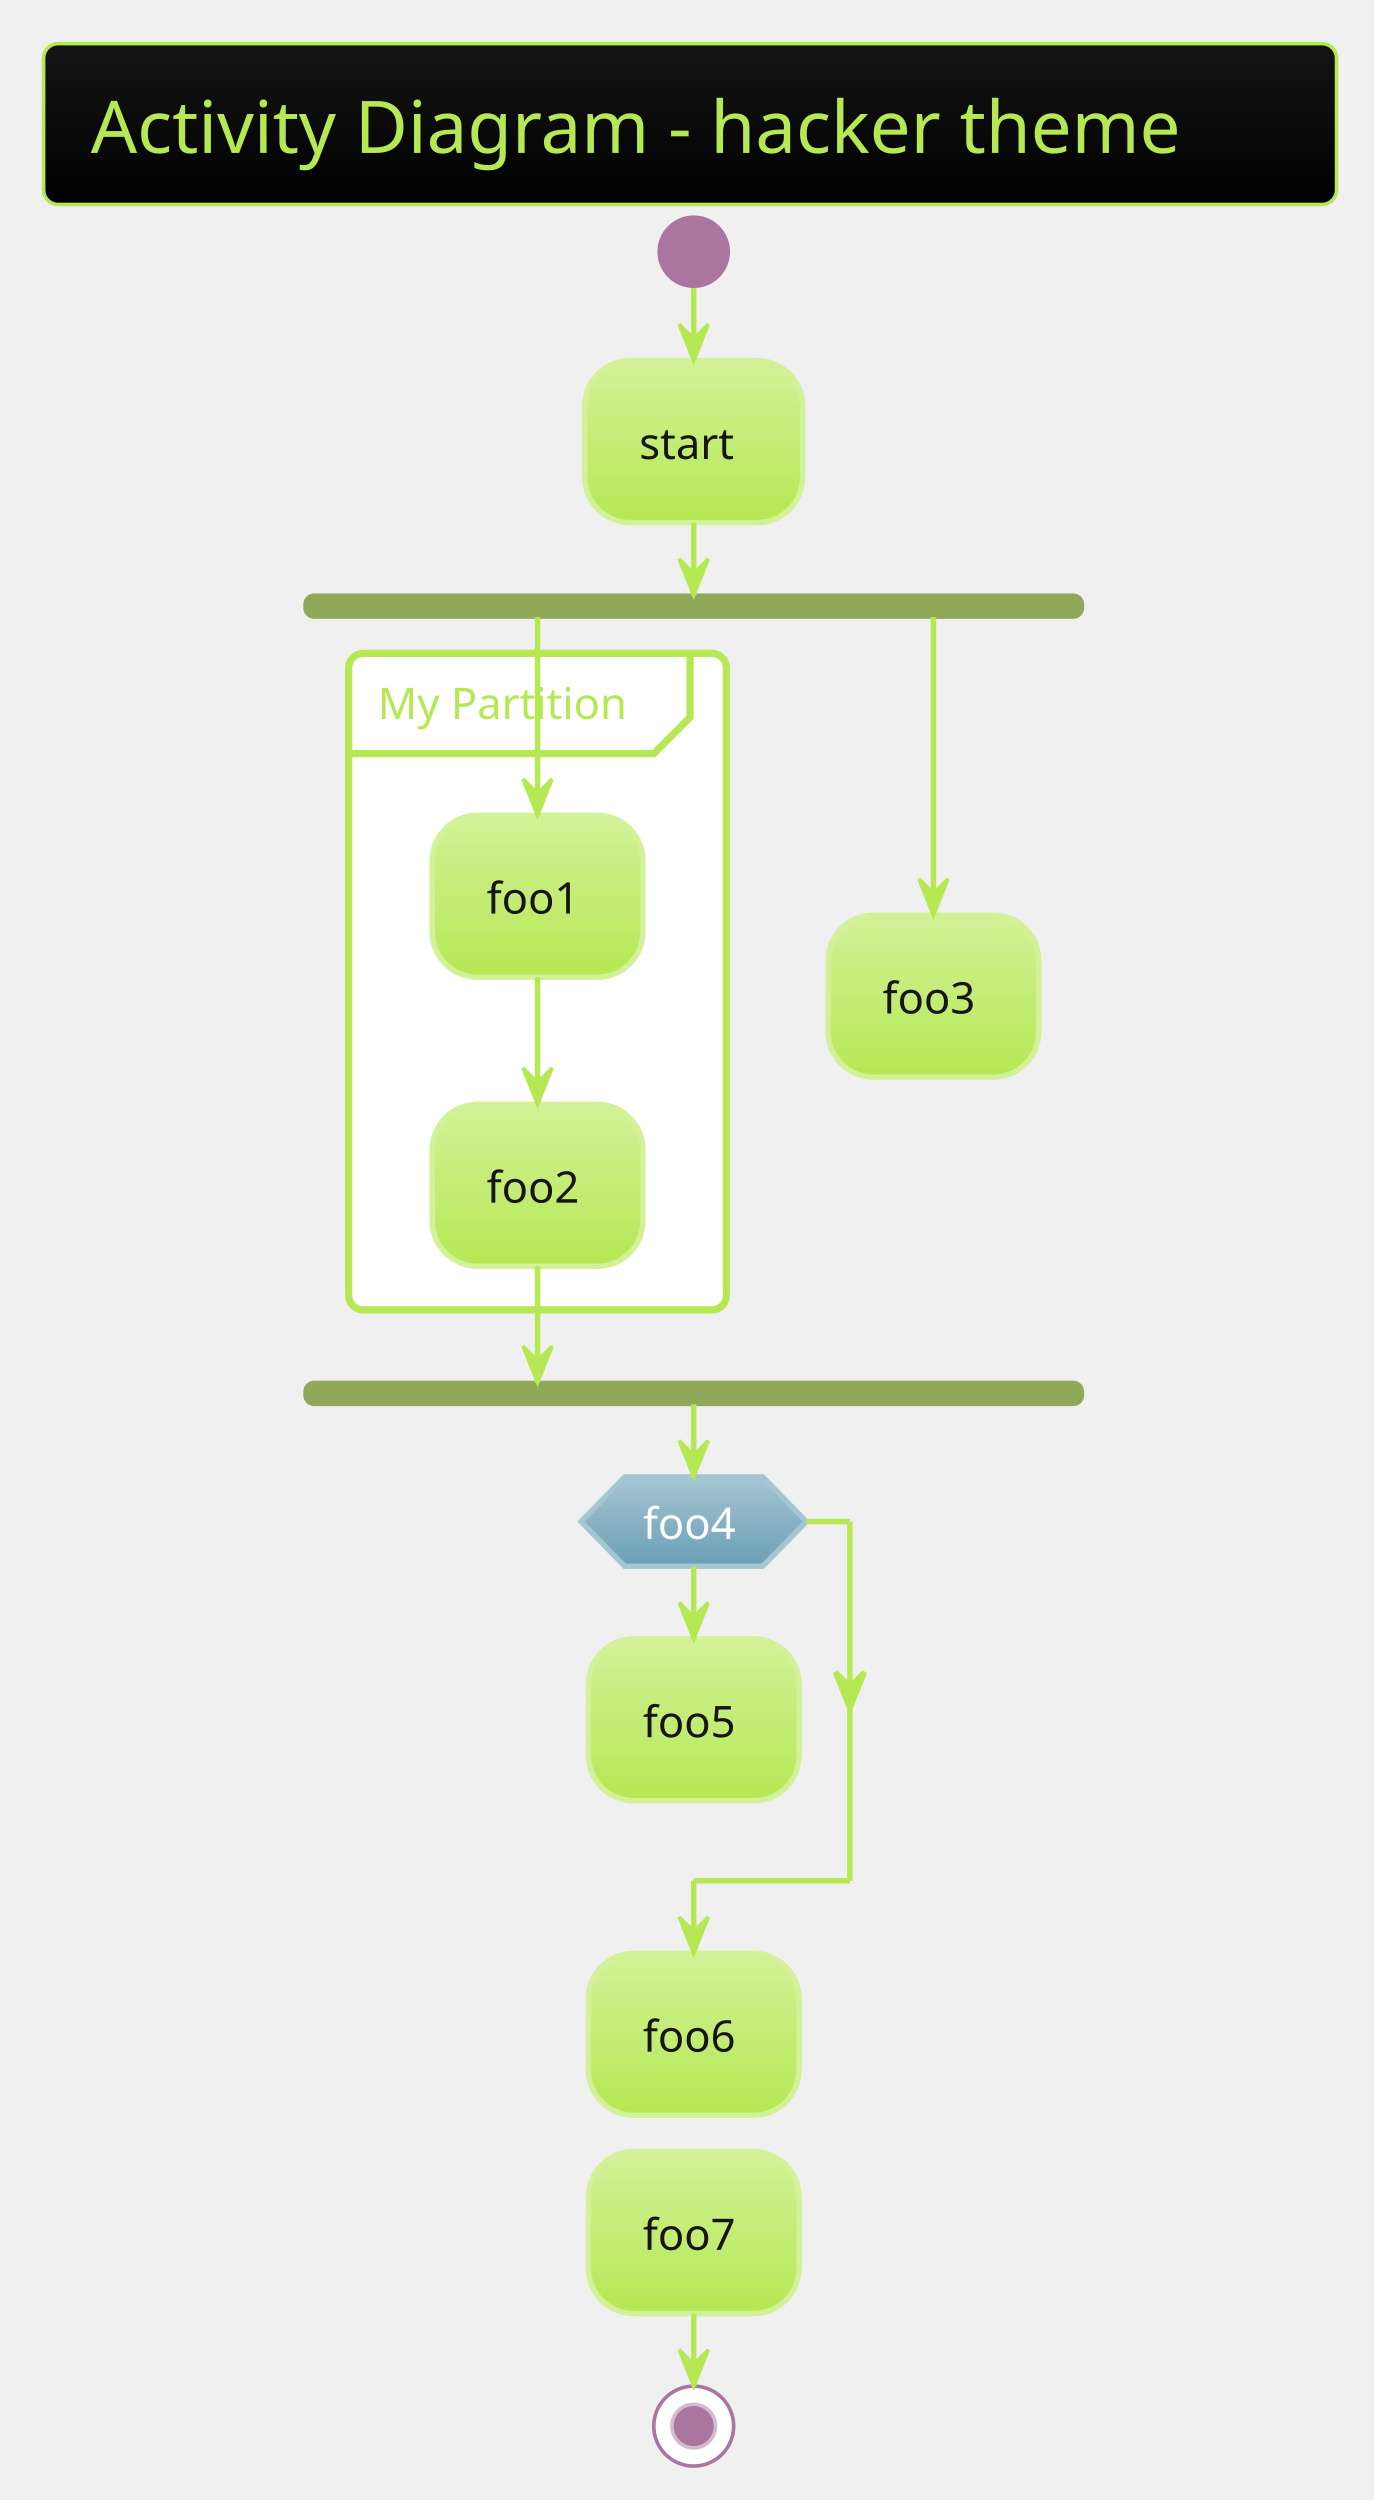
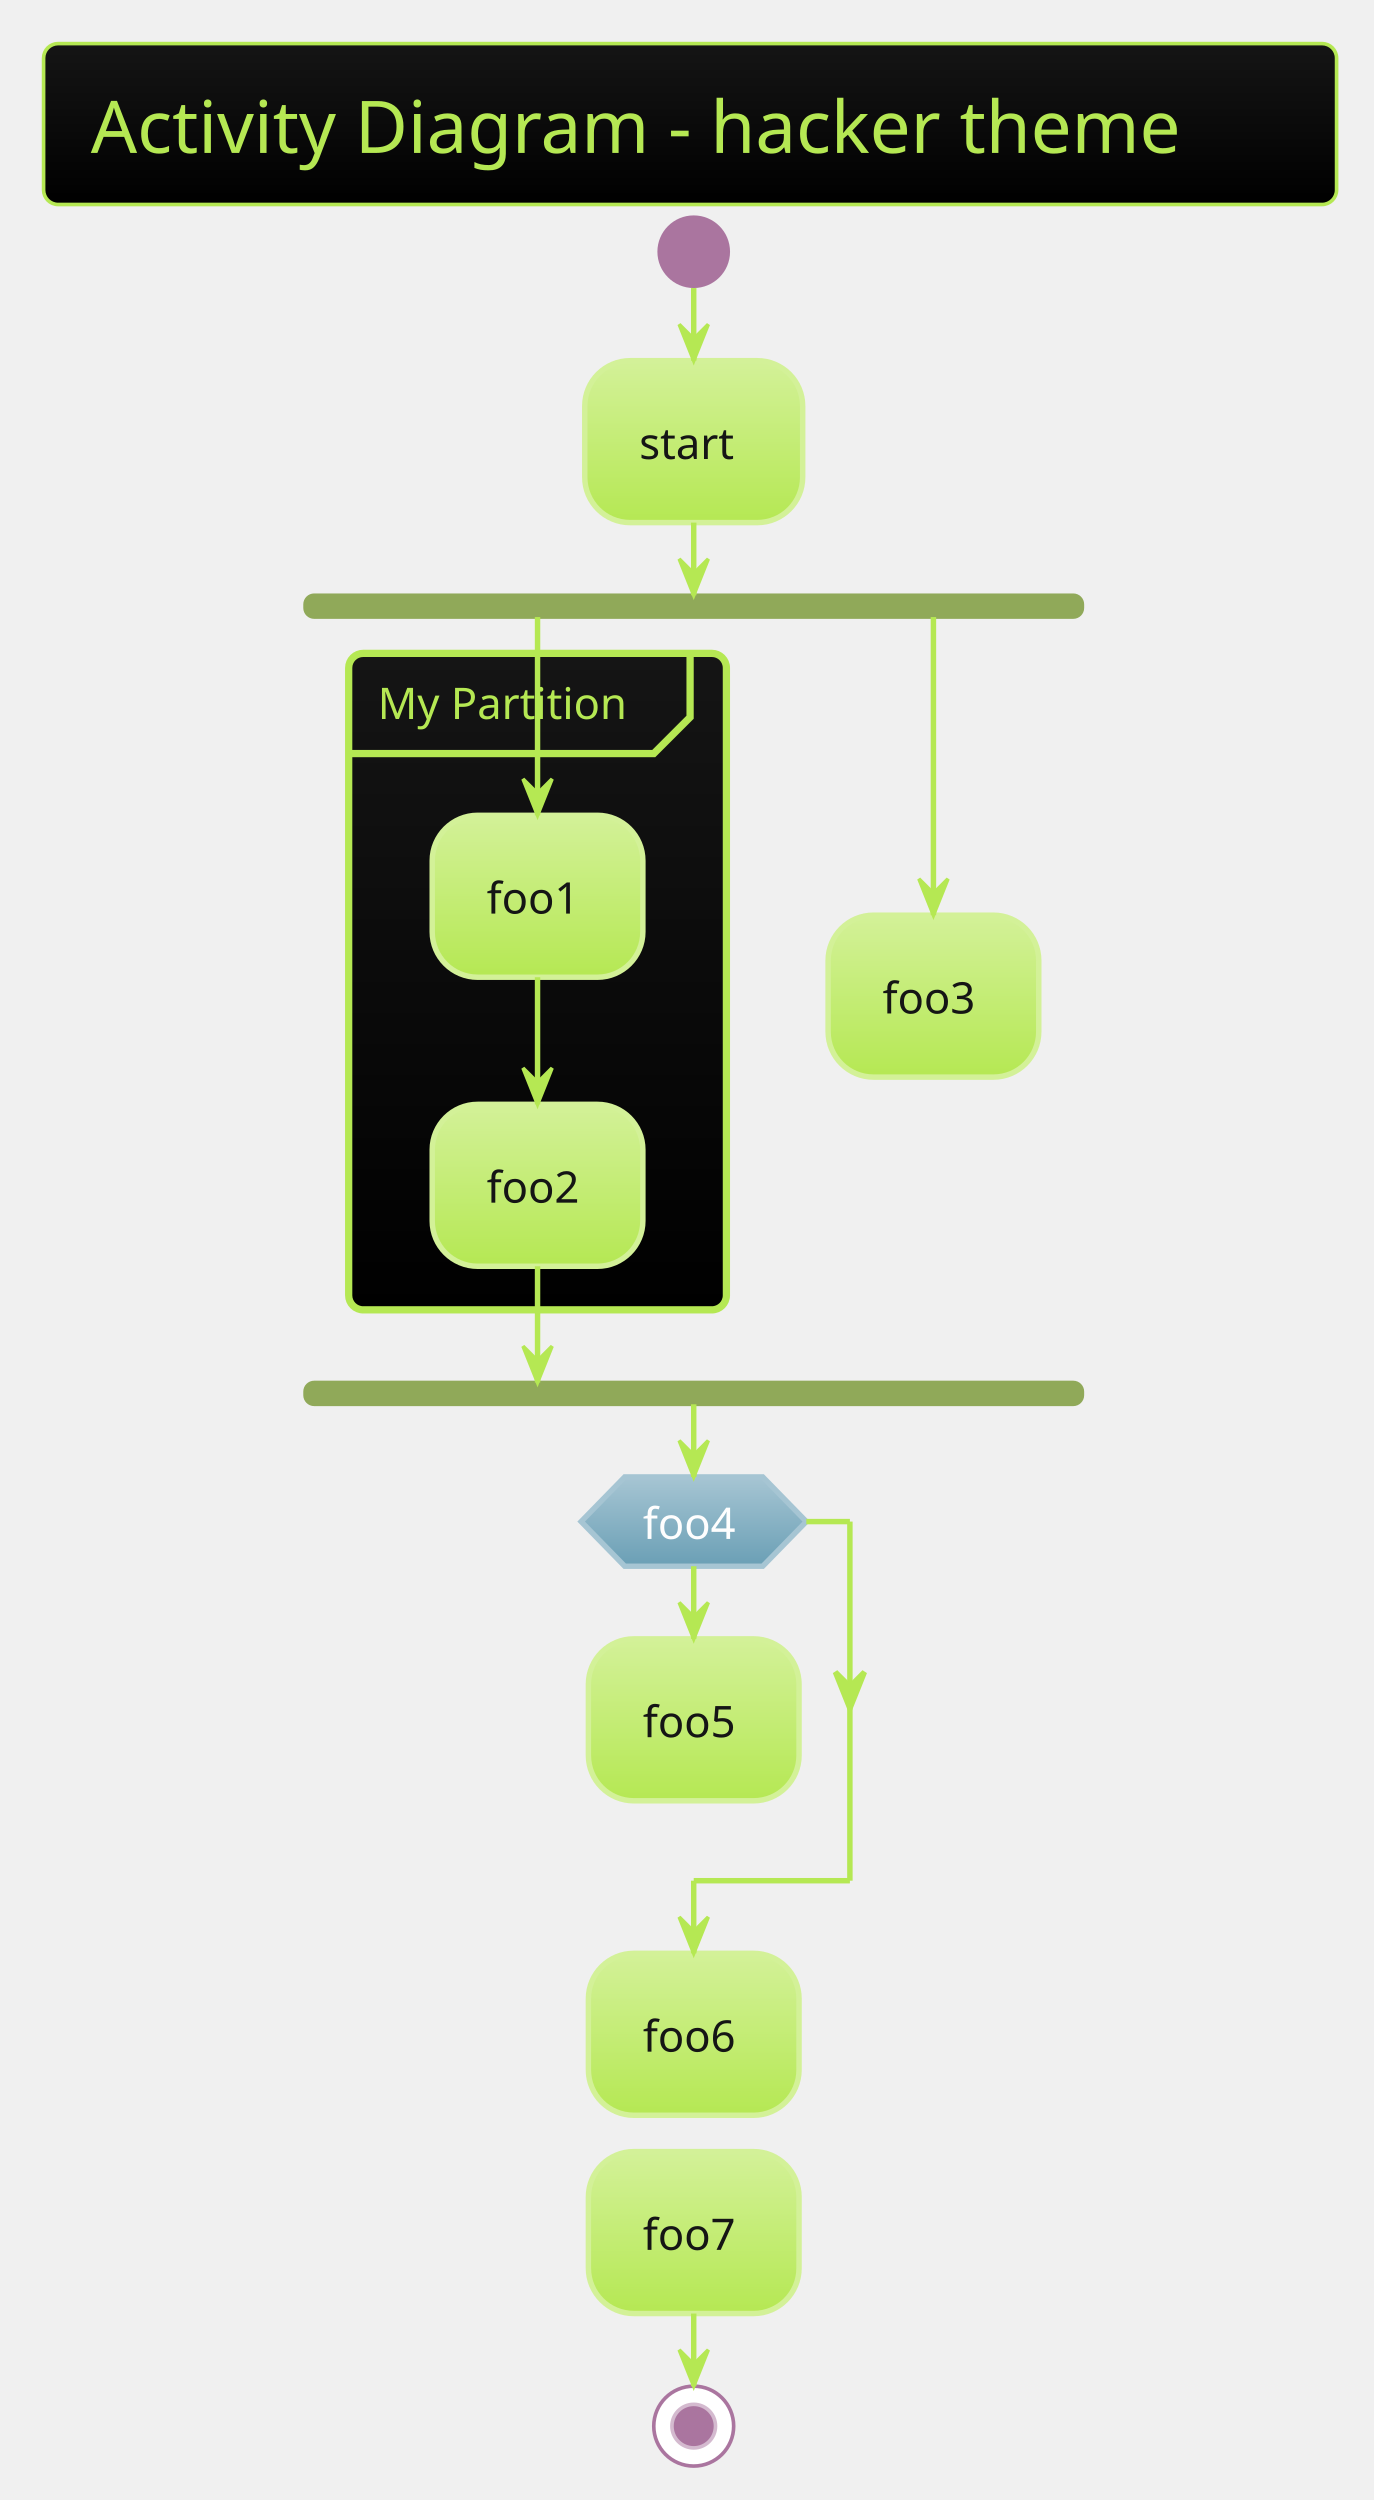
<svg xmlns="http://www.w3.org/2000/svg" contentScriptType="application/ecmascript" contentStyleType="text/css" height="717.708px" preserveAspectRatio="none" style="width:394px;height:717px;" version="1.1" viewBox="0 0 394 717" width="394.792px" zoomAndPan="magnify">
  <defs>
-     <linearGradient id="g18celn0wacivv0" x1="50%" x2="50%" y1="0%" y2="100%">
+     <linearGradient id="gdoc9dr80pqbu0" x1="50%" x2="50%" y1="0%" y2="100%">
      <stop offset="0%" stop-color="#151515" />
      <stop offset="100%" stop-color="#000000" />
    </linearGradient>
-     <linearGradient id="g18celn0wacivv1" x1="50%" x2="50%" y1="0%" y2="100%">
+     <linearGradient id="gdoc9dr80pqbu1" x1="50%" x2="50%" y1="0%" y2="100%">
      <stop offset="0%" stop-color="#D3F198" />
      <stop offset="100%" stop-color="#B5E853" />
    </linearGradient>
-     <linearGradient id="g18celn0wacivv2" x1="50%" x2="50%" y1="0%" y2="100%">
+     <linearGradient id="gdoc9dr80pqbu2" x1="50%" x2="50%" y1="0%" y2="100%">
      <stop offset="0%" stop-color="#A6C5D3" />
      <stop offset="100%" stop-color="#6A9FB5" />
    </linearGradient>
  </defs>
  <g>
-     <rect fill="url(#g18celn0wacivv0)" height="46.153" rx="4.167" ry="4.167" style="stroke: #B5E853; stroke-width: 1.042;" width="370.833" x="12.5" y="12.5" />
+     <rect fill="url(#gdoc9dr80pqbu0)" height="46.153" rx="4.167" ry="4.167" style="stroke: #B5E853; stroke-width: 1.042;" width="370.833" x="12.5" y="12.5" />
    <text fill="#B5E853" font-family="Verdana" font-size="20.833" lengthAdjust="spacingAndGlyphs" textLength="343.75" x="26.042" y="43.862">Activity Diagram - hacker theme</text>
    <ellipse cx="198.958" cy="72.194" fill="#AA759F" rx="10.417" ry="10.417" style="stroke: none; stroke-width: 1.042;" />
-     <rect fill="url(#g18celn0wacivv1)" height="46.442" rx="13.021" ry="13.021" style="stroke: #D3F198; stroke-width: 1.562;" width="62.5" x="167.708" y="103.444" />
+     <rect fill="url(#gdoc9dr80pqbu1)" height="46.442" rx="13.021" ry="13.021" style="stroke: #D3F198; stroke-width: 1.562;" width="62.5" x="167.708" y="103.444" />
    <text fill="#151515" font-family="Verdana" font-size="12.5" lengthAdjust="spacingAndGlyphs" textLength="31.25" x="183.333" y="131.637">start</text>
    <rect fill="#90A959" height="6.25" rx="2.604" ry="2.604" style="stroke: #90A959; stroke-width: 1.042;" width="222.917" x="87.5" y="170.719" />
-     <rect fill="#FFFFFF" height="188.283" rx="4.167" ry="4.167" style="stroke: #B5E853; stroke-width: 2.083;" width="108.333" x="100" y="187.386" />
+     <rect fill="url(#gdoc9dr80pqbu0)" height="188.283" rx="4.167" ry="4.167" style="stroke: #B5E853; stroke-width: 2.083;" width="108.333" x="100" y="187.386" />
    <path d="M197.917,188.428 L197.917,205.703 L187.5,216.119 L100,216.119 " fill="none" style="stroke: #B5E853; stroke-width: 2.083;" />
    <text fill="#B5E853" font-family="Verdana" font-size="12.5" lengthAdjust="spacingAndGlyphs" textLength="77.083" x="108.333" y="206.203">My Partition</text>
-     <rect fill="url(#g18celn0wacivv1)" height="46.442" rx="13.021" ry="13.021" style="stroke: #D3F198; stroke-width: 1.562;" width="60.417" x="123.958" y="233.828" />
+     <rect fill="url(#gdoc9dr80pqbu1)" height="46.442" rx="13.021" ry="13.021" style="stroke: #D3F198; stroke-width: 1.562;" width="60.417" x="123.958" y="233.828" />
    <text fill="#151515" font-family="Verdana" font-size="12.5" lengthAdjust="spacingAndGlyphs" textLength="29.167" x="139.583" y="262.02">foo1</text>
-     <rect fill="url(#g18celn0wacivv1)" height="46.442" rx="13.021" ry="13.021" style="stroke: #D3F198; stroke-width: 1.562;" width="60.417" x="123.958" y="316.728" />
+     <rect fill="url(#gdoc9dr80pqbu1)" height="46.442" rx="13.021" ry="13.021" style="stroke: #D3F198; stroke-width: 1.562;" width="60.417" x="123.958" y="316.728" />
    <text fill="#151515" font-family="Verdana" font-size="12.5" lengthAdjust="spacingAndGlyphs" textLength="29.167" x="139.583" y="344.92">foo2</text>
-     <rect fill="url(#g18celn0wacivv1)" height="46.442" rx="13.021" ry="13.021" style="stroke: #D3F198; stroke-width: 1.562;" width="60.417" x="237.5" y="262.474" />
+     <rect fill="url(#gdoc9dr80pqbu1)" height="46.442" rx="13.021" ry="13.021" style="stroke: #D3F198; stroke-width: 1.562;" width="60.417" x="237.5" y="262.474" />
    <text fill="#151515" font-family="Verdana" font-size="12.5" lengthAdjust="spacingAndGlyphs" textLength="29.167" x="253.125" y="290.666">foo3</text>
    <rect fill="#90A959" height="6.25" rx="2.604" ry="2.604" style="stroke: #90A959; stroke-width: 1.042;" width="222.917" x="87.5" y="396.503" />
-     <rect fill="url(#g18celn0wacivv1)" height="46.442" rx="13.021" ry="13.021" style="stroke: #D3F198; stroke-width: 1.562;" width="60.417" x="168.75" y="470.028" />
+     <rect fill="url(#gdoc9dr80pqbu1)" height="46.442" rx="13.021" ry="13.021" style="stroke: #D3F198; stroke-width: 1.562;" width="60.417" x="168.75" y="470.028" />
    <text fill="#151515" font-family="Verdana" font-size="12.5" lengthAdjust="spacingAndGlyphs" textLength="29.167" x="184.375" y="498.22">foo5</text>
-     <polygon fill="url(#g18celn0wacivv2)" points="179.167,423.586,218.75,423.586,231.25,436.39,218.75,449.194,179.167,449.194,166.667,436.39,179.167,423.586" style="stroke: #A6C5D3; stroke-width: 1.562;" />
+     <polygon fill="url(#gdoc9dr80pqbu2)" points="179.167,423.586,218.75,423.586,231.25,436.39,218.75,449.194,179.167,449.194,166.667,436.39,179.167,423.586" style="stroke: #A6C5D3; stroke-width: 1.562;" />
    <text fill="#FEFEFE" font-family="Verdana" font-size="12.5" lengthAdjust="spacingAndGlyphs" textLength="29.167" x="184.375" y="441.361">foo4</text>
-     <rect fill="url(#g18celn0wacivv1)" height="46.442" rx="13.021" ry="13.021" style="stroke: #D3F198; stroke-width: 1.562;" width="60.417" x="168.75" y="560.219" />
+     <rect fill="url(#gdoc9dr80pqbu1)" height="46.442" rx="13.021" ry="13.021" style="stroke: #D3F198; stroke-width: 1.562;" width="60.417" x="168.75" y="560.219" />
    <text fill="#151515" font-family="Verdana" font-size="12.5" lengthAdjust="spacingAndGlyphs" textLength="29.167" x="184.375" y="588.412">foo6</text>
-     <rect fill="url(#g18celn0wacivv1)" height="46.442" rx="13.021" ry="13.021" style="stroke: #D3F198; stroke-width: 1.562;" width="60.417" x="168.75" y="617.078" />
+     <rect fill="url(#gdoc9dr80pqbu1)" height="46.442" rx="13.021" ry="13.021" style="stroke: #D3F198; stroke-width: 1.562;" width="60.417" x="168.75" y="617.078" />
    <text fill="#151515" font-family="Verdana" font-size="12.5" lengthAdjust="spacingAndGlyphs" textLength="29.167" x="184.375" y="645.27">foo7</text>
    <ellipse cx="198.958" cy="695.811" fill="#FFFFFF" rx="11.458" ry="11.458" style="stroke: #AA759F; stroke-width: 1.042;" />
    <ellipse cx="198.958" cy="695.811" fill="#AA759F" rx="6.25" ry="6.25" style="stroke: #D4BACF; stroke-width: 1.042;" />
    <line style="stroke: #B5E853; stroke-width: 1.562;" x1="198.958" x2="198.958" y1="82.611" y2="103.444" />
    <polygon fill="#B5E853" points="194.792,93.028,198.958,103.444,203.125,93.028,198.958,97.194" style="stroke: #B5E853; stroke-width: 1.042;" />
    <line style="stroke: #B5E853; stroke-width: 1.562;" x1="154.167" x2="154.167" y1="280.269" y2="316.728" />
    <polygon fill="#B5E853" points="150,306.311,154.167,316.728,158.333,306.311,154.167,310.478" style="stroke: #B5E853; stroke-width: 1.042;" />
    <line style="stroke: #B5E853; stroke-width: 1.562;" x1="154.167" x2="154.167" y1="176.969" y2="233.828" />
    <polygon fill="#B5E853" points="150,223.411,154.167,233.828,158.333,223.411,154.167,227.578" style="stroke: #B5E853; stroke-width: 1.042;" />
    <line style="stroke: #B5E853; stroke-width: 1.562;" x1="267.708" x2="267.708" y1="176.969" y2="262.474" />
    <polygon fill="#B5E853" points="263.542,252.057,267.708,262.474,271.875,252.057,267.708,256.224" style="stroke: #B5E853; stroke-width: 1.042;" />
    <line style="stroke: #B5E853; stroke-width: 1.562;" x1="154.167" x2="154.167" y1="363.169" y2="396.503" />
    <polygon fill="#B5E853" points="150,386.086,154.167,396.503,158.333,386.086,154.167,390.253" style="stroke: #B5E853; stroke-width: 1.042;" />
    <line style="stroke: #B5E853; stroke-width: 1.562;" x1="198.958" x2="198.958" y1="149.886" y2="170.719" />
    <polygon fill="#B5E853" points="194.792,160.303,198.958,170.719,203.125,160.303,198.958,164.469" style="stroke: #B5E853; stroke-width: 1.042;" />
    <line style="stroke: #B5E853; stroke-width: 1.562;" x1="198.958" x2="198.958" y1="449.194" y2="470.028" />
    <polygon fill="#B5E853" points="194.792,459.611,198.958,470.028,203.125,459.611,198.958,463.778" style="stroke: #B5E853; stroke-width: 1.042;" />
    <line style="stroke: #B5E853; stroke-width: 1.562;" x1="231.25" x2="243.75" y1="436.39" y2="436.39" />
    <polygon fill="#B5E853" points="239.583,479.555,243.75,489.971,247.917,479.555,243.75,483.721" style="stroke: #B5E853; stroke-width: 1.562;" />
    <line style="stroke: #B5E853; stroke-width: 1.562;" x1="243.75" x2="243.75" y1="436.39" y2="539.386" />
    <line style="stroke: #B5E853; stroke-width: 1.562;" x1="243.75" x2="198.958" y1="539.386" y2="539.386" />
    <line style="stroke: #B5E853; stroke-width: 1.562;" x1="198.958" x2="198.958" y1="539.386" y2="560.219" />
    <polygon fill="#B5E853" points="194.792,549.803,198.958,560.219,203.125,549.803,198.958,553.969" style="stroke: #B5E853; stroke-width: 1.042;" />
    <line style="stroke: #B5E853; stroke-width: 1.562;" x1="198.958" x2="198.958" y1="402.753" y2="423.586" />
    <polygon fill="#B5E853" points="194.792,413.169,198.958,423.586,203.125,413.169,198.958,417.336" style="stroke: #B5E853; stroke-width: 1.042;" />
    <line style="stroke: #B5E853; stroke-width: 1.562;" x1="198.958" x2="198.958" y1="663.519" y2="684.353" />
    <polygon fill="#B5E853" points="194.792,673.936,198.958,684.353,203.125,673.936,198.958,678.103" style="stroke: #B5E853; stroke-width: 1.042;" />
  </g>
</svg>
